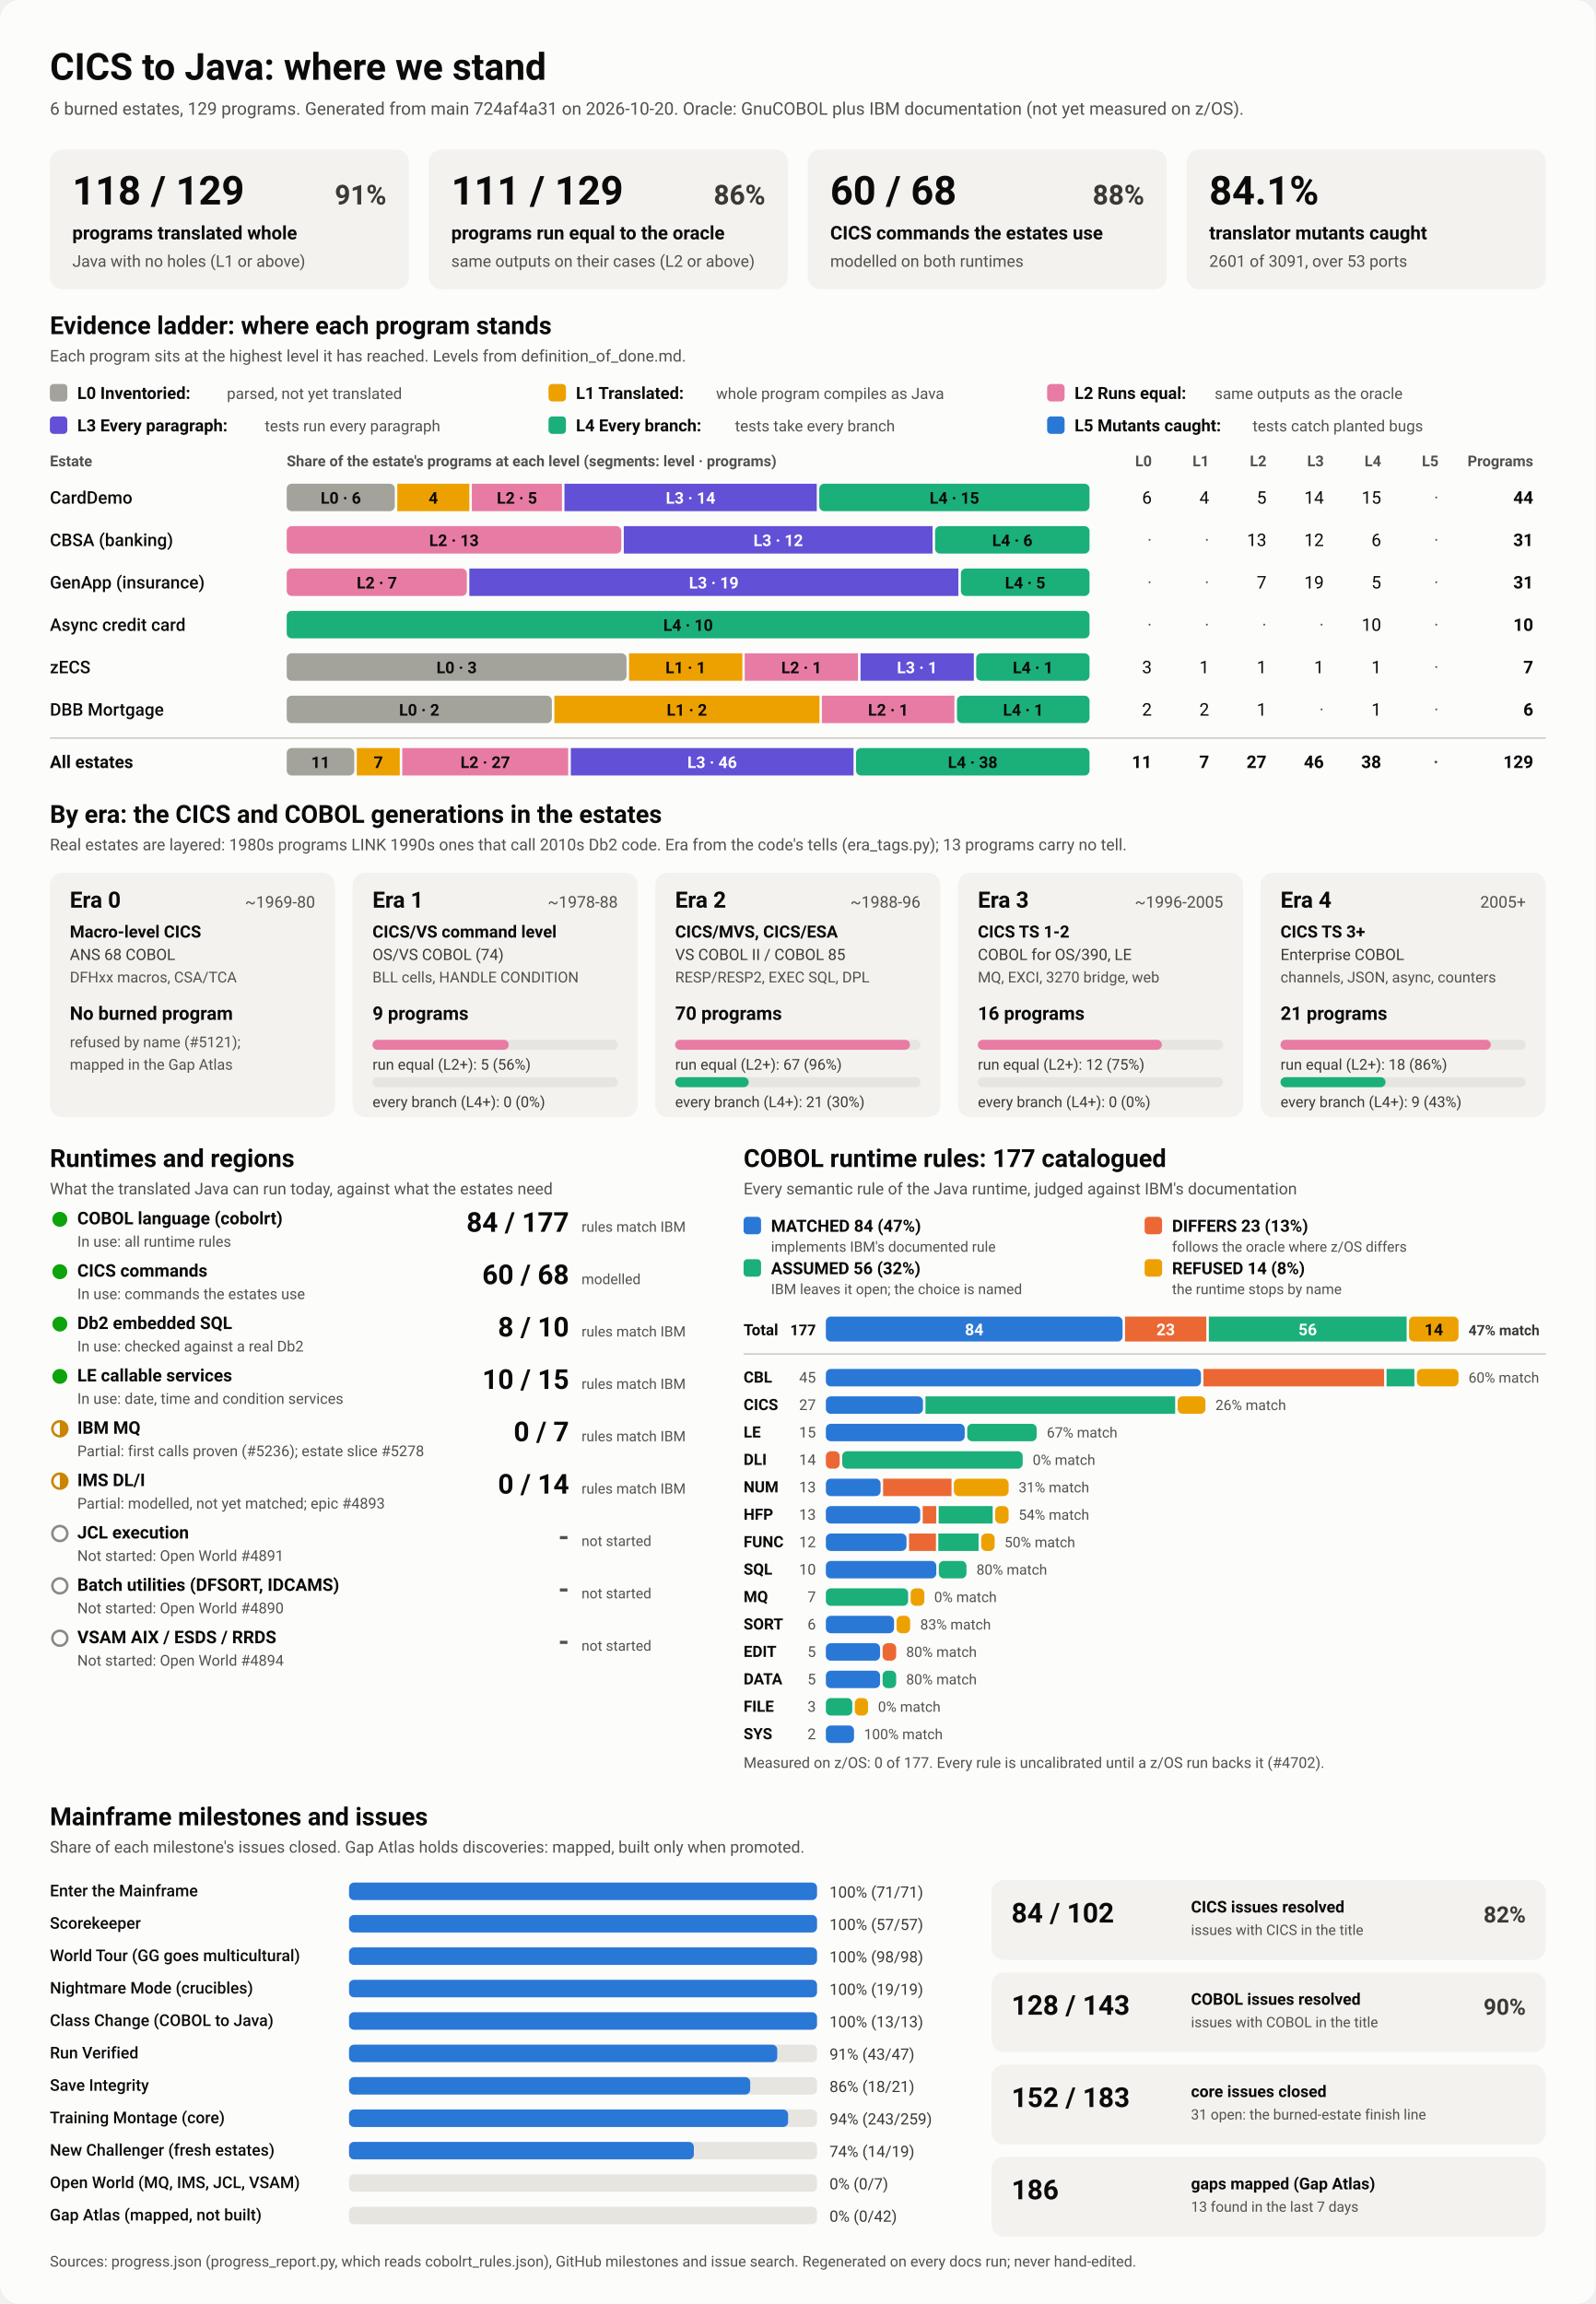
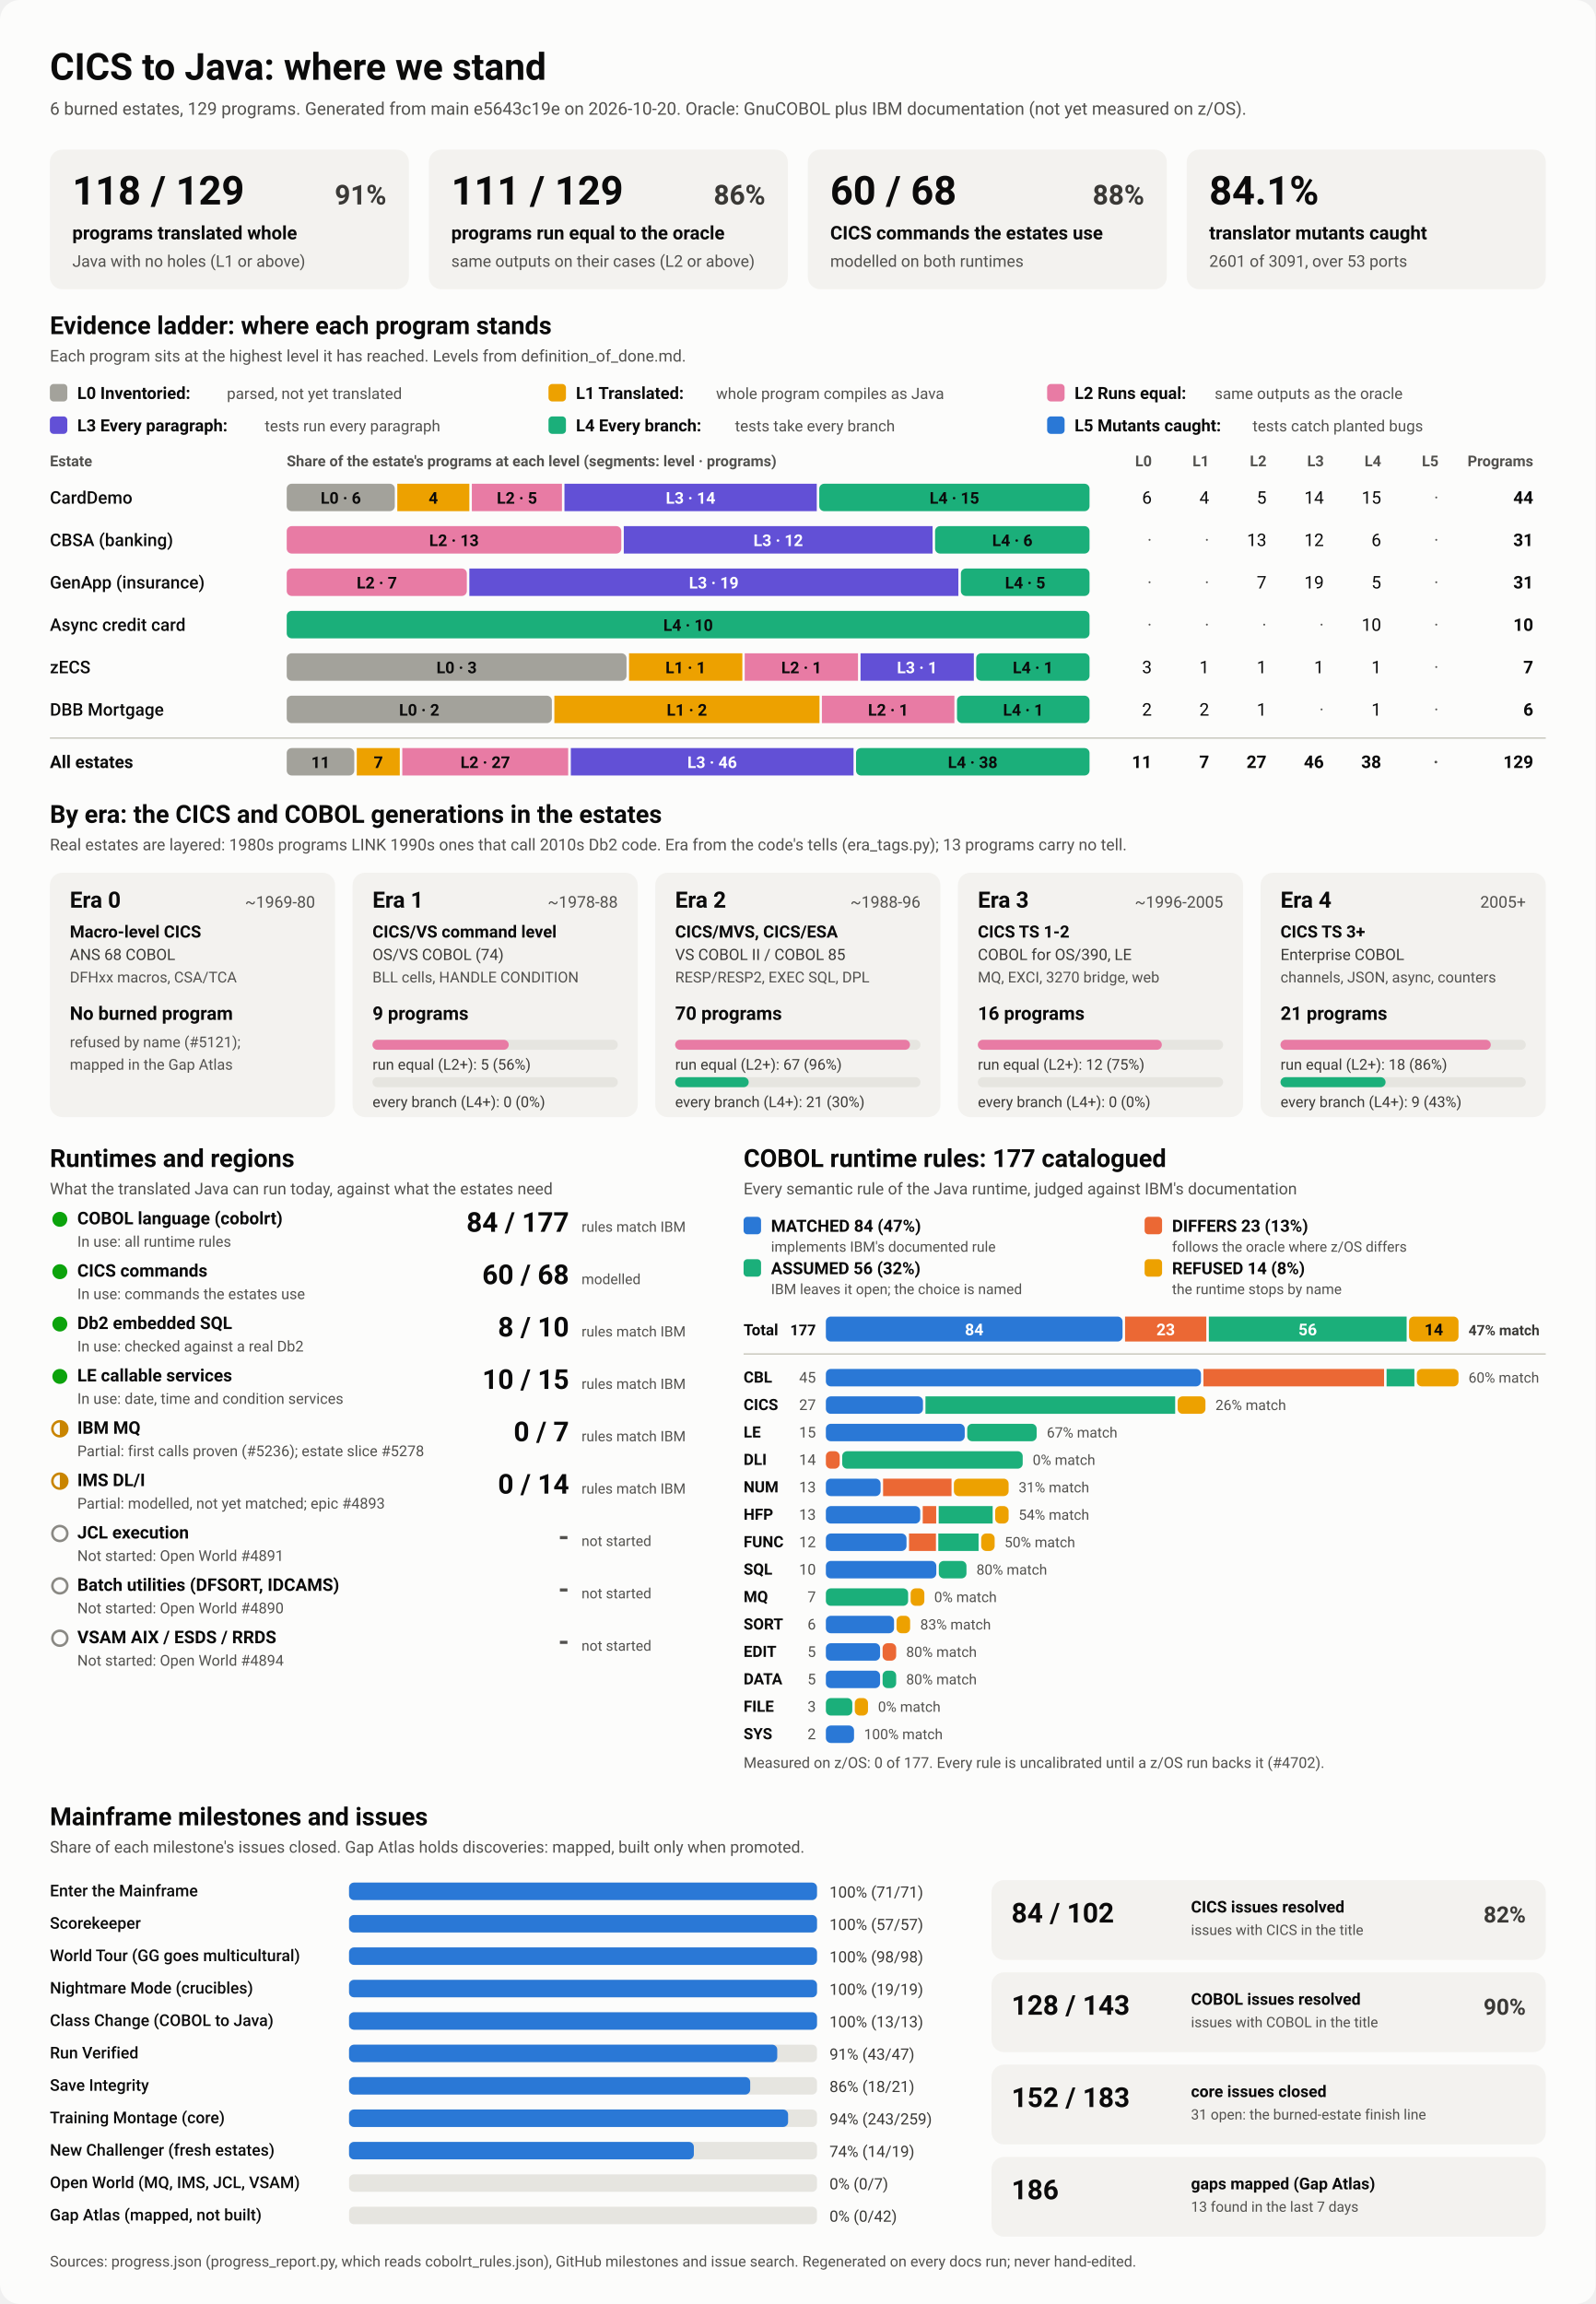
<svg xmlns="http://www.w3.org/2000/svg" viewBox="0 0 1280 1848" width="1280" height="1848" role="img" aria-labelledby="ttl">
  <style>
    svg { font-family: system-ui, -apple-system, 'Segoe UI', Roboto, Helvetica, Arial, sans-serif; }
    .bg { fill: #fcfcfb; }
    .card { fill: #f3f2ef; }
    .track { fill: #e6e5e0; }
    .rule { stroke: #c3c2b7; stroke-width: 1; }
    .t1 { fill: #0b0b0b; } .t2 { fill: #3a3936; } .t3 { fill: #52514e; }
    .on-dark { fill: #ffffff; } .on-light { fill: #0b0b0b; }
    .lv0 { fill: #a3a29b; } .lv1 { fill: #eda100; } .lv2 { fill: #e87ba4; } .lv3 { fill: #6250d6; } .lv4 { fill: #1baf7a; } .lv5 { fill: #2a78d6; } 
    .s0 { fill: #2a78d6; } .s1 { fill: #eb6834; } .s2 { fill: #1baf7a; } .s3 { fill: #eda100; } 
    .prog { fill: #2a78d6; }
    .st-good { fill: #0ca30c; } .st-warn { fill: none; stroke: #c98500; stroke-width: 2; }
    .st-warn-fill { fill: #c98500; } .st-none { fill: none; stroke: #8a8984; stroke-width: 2; }
    @media (prefers-color-scheme: dark) {
      .bg { fill: #1a1a19; } .card { fill: #242422; } .track { fill: #383835; } .rule { stroke: #52514e; }
      .t1 { fill: #f0efec; } .t2 { fill: #dddcd6; } .t3 { fill: #c3c2b7; }
      .on-light { fill: #0b0b0b; } .prog { fill: #3987e5; }
      .lv0 { fill: #6b6a64; } .lv1 { fill: #c98500; } .lv2 { fill: #d55181; } .lv3 { fill: #9085e9; } .lv4 { fill: #199e70; } .lv5 { fill: #3987e5; } 
      .s0 { fill: #3987e5; } .s1 { fill: #d95926; } .s2 { fill: #199e70; } .s3 { fill: #c98500; } 
    }
  </style>
  <rect class="bg" width="1280" height="1848" rx="16" />
  <text x="40.0" y="64.0" class="t1" font-size="30" font-weight="700" text-anchor="start">CICS to Java: where we stand</text>
-   <text x="40.0" y="92.0" class="t3" font-size="14" font-weight="400" text-anchor="start">6 burned estates, 129 programs. Generated from main 724af4a31 on 2026-10-20. Oracle: GnuCOBOL plus IBM documentation (not yet measured on z/OS).</text>
+   <text x="40.0" y="92.0" class="t3" font-size="14" font-weight="400" text-anchor="start">6 burned estates, 129 programs. Generated from main e5643c19e on 2026-10-20. Oracle: GnuCOBOL plus IBM documentation (not yet measured on z/OS).</text>
  <rect x="40.0" y="120.0" width="288.0" height="112.0" rx="10" class="card" />
  <text x="58.0" y="164.0" class="t1" font-size="32" font-weight="700" text-anchor="start">118 / 129</text>
  <text x="310.0" y="164.0" class="t2" font-size="22" font-weight="600" text-anchor="end">91%</text>
  <text x="58.0" y="192.0" class="t1" font-size="15" font-weight="600" text-anchor="start">programs translated whole</text>
  <text x="58.0" y="214.0" class="t3" font-size="13" font-weight="400" text-anchor="start">Java with no holes (L1 or above)</text>
  <rect x="344.0" y="120.0" width="288.0" height="112.0" rx="10" class="card" />
  <text x="362.0" y="164.0" class="t1" font-size="32" font-weight="700" text-anchor="start">111 / 129</text>
  <text x="614.0" y="164.0" class="t2" font-size="22" font-weight="600" text-anchor="end">86%</text>
  <text x="362.0" y="192.0" class="t1" font-size="15" font-weight="600" text-anchor="start">programs run equal to the oracle</text>
  <text x="362.0" y="214.0" class="t3" font-size="13" font-weight="400" text-anchor="start">same outputs on their cases (L2 or above)</text>
  <rect x="648.0" y="120.0" width="288.0" height="112.0" rx="10" class="card" />
  <text x="666.0" y="164.0" class="t1" font-size="32" font-weight="700" text-anchor="start">60 / 68</text>
  <text x="918.0" y="164.0" class="t2" font-size="22" font-weight="600" text-anchor="end">88%</text>
  <text x="666.0" y="192.0" class="t1" font-size="15" font-weight="600" text-anchor="start">CICS commands the estates use</text>
  <text x="666.0" y="214.0" class="t3" font-size="13" font-weight="400" text-anchor="start">modelled on both runtimes</text>
  <rect x="952.0" y="120.0" width="288.0" height="112.0" rx="10" class="card" />
  <text x="970.0" y="164.0" class="t1" font-size="32" font-weight="700" text-anchor="start">84.1%</text>
  <text x="970.0" y="192.0" class="t1" font-size="15" font-weight="600" text-anchor="start">translator mutants caught</text>
  <text x="970.0" y="214.0" class="t3" font-size="13" font-weight="400" text-anchor="start">2601 of 3091, over 53 ports</text>
  <text x="40.0" y="268.0" class="t1" font-size="20" font-weight="700" text-anchor="start">Evidence ladder: where each program stands</text>
  <text x="40.0" y="290.0" class="t3" font-size="13" font-weight="400" text-anchor="start">Each program sits at the highest level it has reached. Levels from definition_of_done.md.</text>
  <rect x="40.0" y="308.0" width="14.0" height="14.0" rx="3" class="lv0" />
  <text x="62.0" y="320.0" class="t1" font-size="13.5" font-weight="600" text-anchor="start">L0 Inventoried:</text>
  <text x="182.0" y="320.0" class="t3" font-size="12.5" font-weight="400" text-anchor="start">parsed, not yet translated</text>
  <rect x="440.0" y="308.0" width="14.0" height="14.0" rx="3" class="lv1" />
  <text x="462.0" y="320.0" class="t1" font-size="13.5" font-weight="600" text-anchor="start">L1 Translated:</text>
  <text x="574.4" y="320.0" class="t3" font-size="12.5" font-weight="400" text-anchor="start">whole program compiles as Java</text>
  <rect x="840.0" y="308.0" width="14.0" height="14.0" rx="3" class="lv2" />
  <text x="862.0" y="320.0" class="t1" font-size="13.5" font-weight="600" text-anchor="start">L2 Runs equal:</text>
  <text x="974.4" y="320.0" class="t3" font-size="12.5" font-weight="400" text-anchor="start">same outputs as the oracle</text>
  <rect x="40.0" y="334.0" width="14.0" height="14.0" rx="3" class="lv3" />
  <text x="62.0" y="346.0" class="t1" font-size="13.5" font-weight="600" text-anchor="start">L3 Every paragraph:</text>
  <text x="212.4" y="346.0" class="t3" font-size="12.5" font-weight="400" text-anchor="start">tests run every paragraph</text>
  <rect x="440.0" y="334.0" width="14.0" height="14.0" rx="3" class="lv4" />
  <text x="462.0" y="346.0" class="t1" font-size="13.5" font-weight="600" text-anchor="start">L4 Every branch:</text>
  <text x="589.6" y="346.0" class="t3" font-size="12.5" font-weight="400" text-anchor="start">tests take every branch</text>
  <rect x="840.0" y="334.0" width="14.0" height="14.0" rx="3" class="lv5" />
  <text x="862.0" y="346.0" class="t1" font-size="13.5" font-weight="600" text-anchor="start">L5 Mutants caught:</text>
  <text x="1004.8" y="346.0" class="t3" font-size="12.5" font-weight="400" text-anchor="start">tests catch planted bugs</text>
  <text x="40.0" y="374.0" class="t3" font-size="12" font-weight="600" text-anchor="start">Estate</text>
  <text x="230.0" y="374.0" class="t3" font-size="12" font-weight="600" text-anchor="start">Share of the estate's programs at each level (segments: level · programs)</text>
  <text x="924.0" y="374.0" class="t3" font-size="12" font-weight="600" text-anchor="end">L0</text>
  <text x="970.0" y="374.0" class="t3" font-size="12" font-weight="600" text-anchor="end">L1</text>
  <text x="1016.0" y="374.0" class="t3" font-size="12" font-weight="600" text-anchor="end">L2</text>
  <text x="1062.0" y="374.0" class="t3" font-size="12" font-weight="600" text-anchor="end">L3</text>
  <text x="1108.0" y="374.0" class="t3" font-size="12" font-weight="600" text-anchor="end">L4</text>
  <text x="1154.0" y="374.0" class="t3" font-size="12" font-weight="600" text-anchor="end">L5</text>
  <text x="1230.0" y="374.0" class="t3" font-size="12" font-weight="600" text-anchor="end">Programs</text>
  <text x="40.0" y="404.0" class="t1" font-size="14" font-weight="500" text-anchor="start">CardDemo</text>
  <rect x="230.0" y="388.0" width="86.7" height="22.0" rx="4" class="lv0" />
  <text x="273.4" y="404.0" class="on-light" font-size="13" font-weight="600" text-anchor="middle">L0 · 6</text>
  <rect x="318.7" y="388.0" width="57.8" height="22.0" rx="0" class="lv1" />
  <text x="347.6" y="404.0" class="on-light" font-size="13" font-weight="600" text-anchor="middle">4</text>
  <rect x="378.5" y="388.0" width="72.3" height="22.0" rx="0" class="lv2" />
  <text x="414.7" y="404.0" class="on-light" font-size="13" font-weight="600" text-anchor="middle">L2 · 5</text>
  <rect x="452.8" y="388.0" width="202.4" height="22.0" rx="0" class="lv3" />
  <text x="554.0" y="404.0" class="on-dark" font-size="13" font-weight="600" text-anchor="middle">L3 · 14</text>
  <rect x="657.2" y="388.0" width="216.8" height="22.0" rx="4" class="lv4" />
  <text x="765.6" y="404.0" class="on-light" font-size="13" font-weight="600" text-anchor="middle">L4 · 15</text>
  <text x="924.0" y="404.0" class="t1" font-size="14" font-weight="400" text-anchor="end">6</text>
  <text x="970.0" y="404.0" class="t1" font-size="14" font-weight="400" text-anchor="end">4</text>
  <text x="1016.0" y="404.0" class="t1" font-size="14" font-weight="400" text-anchor="end">5</text>
  <text x="1062.0" y="404.0" class="t1" font-size="14" font-weight="400" text-anchor="end">14</text>
  <text x="1108.0" y="404.0" class="t1" font-size="14" font-weight="400" text-anchor="end">15</text>
  <text x="1154.0" y="404.0" class="t3" font-size="14" font-weight="400" text-anchor="end">·</text>
  <text x="1230.0" y="404.0" class="t1" font-size="14" font-weight="700" text-anchor="end">44</text>
  <text x="40.0" y="438.0" class="t1" font-size="14" font-weight="500" text-anchor="start">CBSA (banking)</text>
  <rect x="230.0" y="422.0" width="268.4" height="22.0" rx="4" class="lv2" />
  <text x="364.2" y="438.0" class="on-light" font-size="13" font-weight="600" text-anchor="middle">L2 · 13</text>
  <rect x="500.4" y="422.0" width="247.7" height="22.0" rx="0" class="lv3" />
  <text x="624.3" y="438.0" class="on-dark" font-size="13" font-weight="600" text-anchor="middle">L3 · 12</text>
  <rect x="750.1" y="422.0" width="123.9" height="22.0" rx="4" class="lv4" />
  <text x="812.1" y="438.0" class="on-light" font-size="13" font-weight="600" text-anchor="middle">L4 · 6</text>
  <text x="924.0" y="438.0" class="t3" font-size="14" font-weight="400" text-anchor="end">·</text>
  <text x="970.0" y="438.0" class="t3" font-size="14" font-weight="400" text-anchor="end">·</text>
  <text x="1016.0" y="438.0" class="t1" font-size="14" font-weight="400" text-anchor="end">13</text>
  <text x="1062.0" y="438.0" class="t1" font-size="14" font-weight="400" text-anchor="end">12</text>
  <text x="1108.0" y="438.0" class="t1" font-size="14" font-weight="400" text-anchor="end">6</text>
  <text x="1154.0" y="438.0" class="t3" font-size="14" font-weight="400" text-anchor="end">·</text>
  <text x="1230.0" y="438.0" class="t1" font-size="14" font-weight="700" text-anchor="end">31</text>
  <text x="40.0" y="472.0" class="t1" font-size="14" font-weight="500" text-anchor="start">GenApp (insurance)</text>
  <rect x="230.0" y="456.0" width="144.5" height="22.0" rx="4" class="lv2" />
  <text x="302.3" y="472.0" class="on-light" font-size="13" font-weight="600" text-anchor="middle">L2 · 7</text>
  <rect x="376.5" y="456.0" width="392.3" height="22.0" rx="0" class="lv3" />
  <text x="572.6" y="472.0" class="on-dark" font-size="13" font-weight="600" text-anchor="middle">L3 · 19</text>
  <rect x="770.8" y="456.0" width="103.2" height="22.0" rx="4" class="lv4" />
  <text x="822.4" y="472.0" class="on-light" font-size="13" font-weight="600" text-anchor="middle">L4 · 5</text>
  <text x="924.0" y="472.0" class="t3" font-size="14" font-weight="400" text-anchor="end">·</text>
  <text x="970.0" y="472.0" class="t3" font-size="14" font-weight="400" text-anchor="end">·</text>
  <text x="1016.0" y="472.0" class="t1" font-size="14" font-weight="400" text-anchor="end">7</text>
  <text x="1062.0" y="472.0" class="t1" font-size="14" font-weight="400" text-anchor="end">19</text>
  <text x="1108.0" y="472.0" class="t1" font-size="14" font-weight="400" text-anchor="end">5</text>
  <text x="1154.0" y="472.0" class="t3" font-size="14" font-weight="400" text-anchor="end">·</text>
  <text x="1230.0" y="472.0" class="t1" font-size="14" font-weight="700" text-anchor="end">31</text>
  <text x="40.0" y="506.0" class="t1" font-size="14" font-weight="500" text-anchor="start">Async credit card</text>
  <rect x="230.0" y="490.0" width="644.0" height="22.0" rx="4" class="lv4" />
  <text x="552.0" y="506.0" class="on-light" font-size="13" font-weight="600" text-anchor="middle">L4 · 10</text>
  <text x="924.0" y="506.0" class="t3" font-size="14" font-weight="400" text-anchor="end">·</text>
  <text x="970.0" y="506.0" class="t3" font-size="14" font-weight="400" text-anchor="end">·</text>
  <text x="1016.0" y="506.0" class="t3" font-size="14" font-weight="400" text-anchor="end">·</text>
  <text x="1062.0" y="506.0" class="t3" font-size="14" font-weight="400" text-anchor="end">·</text>
  <text x="1108.0" y="506.0" class="t1" font-size="14" font-weight="400" text-anchor="end">10</text>
  <text x="1154.0" y="506.0" class="t3" font-size="14" font-weight="400" text-anchor="end">·</text>
  <text x="1230.0" y="506.0" class="t1" font-size="14" font-weight="700" text-anchor="end">10</text>
  <text x="40.0" y="540.0" class="t1" font-size="14" font-weight="500" text-anchor="start">zECS</text>
  <rect x="230.0" y="524.0" width="272.6" height="22.0" rx="4" class="lv0" />
  <text x="366.3" y="540.0" class="on-light" font-size="13" font-weight="600" text-anchor="middle">L0 · 3</text>
  <rect x="504.6" y="524.0" width="90.9" height="22.0" rx="0" class="lv1" />
  <text x="550.0" y="540.0" class="on-light" font-size="13" font-weight="600" text-anchor="middle">L1 · 1</text>
  <rect x="597.4" y="524.0" width="90.9" height="22.0" rx="0" class="lv2" />
  <text x="642.9" y="540.0" class="on-light" font-size="13" font-weight="600" text-anchor="middle">L2 · 1</text>
  <rect x="690.3" y="524.0" width="90.9" height="22.0" rx="0" class="lv3" />
  <text x="735.7" y="540.0" class="on-dark" font-size="13" font-weight="600" text-anchor="middle">L3 · 1</text>
  <rect x="783.1" y="524.0" width="90.9" height="22.0" rx="4" class="lv4" />
  <text x="828.6" y="540.0" class="on-light" font-size="13" font-weight="600" text-anchor="middle">L4 · 1</text>
  <text x="924.0" y="540.0" class="t1" font-size="14" font-weight="400" text-anchor="end">3</text>
  <text x="970.0" y="540.0" class="t1" font-size="14" font-weight="400" text-anchor="end">1</text>
  <text x="1016.0" y="540.0" class="t1" font-size="14" font-weight="400" text-anchor="end">1</text>
  <text x="1062.0" y="540.0" class="t1" font-size="14" font-weight="400" text-anchor="end">1</text>
  <text x="1108.0" y="540.0" class="t1" font-size="14" font-weight="400" text-anchor="end">1</text>
  <text x="1154.0" y="540.0" class="t3" font-size="14" font-weight="400" text-anchor="end">·</text>
  <text x="1230.0" y="540.0" class="t1" font-size="14" font-weight="700" text-anchor="end">7</text>
  <text x="40.0" y="574.0" class="t1" font-size="14" font-weight="500" text-anchor="start">DBB Mortgage</text>
  <rect x="230.0" y="558.0" width="212.7" height="22.0" rx="4" class="lv0" />
  <text x="336.3" y="574.0" class="on-light" font-size="13" font-weight="600" text-anchor="middle">L0 · 2</text>
  <rect x="444.7" y="558.0" width="212.7" height="22.0" rx="0" class="lv1" />
  <text x="551.0" y="574.0" class="on-light" font-size="13" font-weight="600" text-anchor="middle">L1 · 2</text>
  <rect x="659.3" y="558.0" width="106.3" height="22.0" rx="0" class="lv2" />
  <text x="712.5" y="574.0" class="on-light" font-size="13" font-weight="600" text-anchor="middle">L2 · 1</text>
  <rect x="767.7" y="558.0" width="106.3" height="22.0" rx="4" class="lv4" />
  <text x="820.8" y="574.0" class="on-light" font-size="13" font-weight="600" text-anchor="middle">L4 · 1</text>
  <text x="924.0" y="574.0" class="t1" font-size="14" font-weight="400" text-anchor="end">2</text>
  <text x="970.0" y="574.0" class="t1" font-size="14" font-weight="400" text-anchor="end">2</text>
  <text x="1016.0" y="574.0" class="t1" font-size="14" font-weight="400" text-anchor="end">1</text>
  <text x="1062.0" y="574.0" class="t3" font-size="14" font-weight="400" text-anchor="end">·</text>
  <text x="1108.0" y="574.0" class="t1" font-size="14" font-weight="400" text-anchor="end">1</text>
  <text x="1154.0" y="574.0" class="t3" font-size="14" font-weight="400" text-anchor="end">·</text>
  <text x="1230.0" y="574.0" class="t1" font-size="14" font-weight="700" text-anchor="end">6</text>
  <line x1="40" x2="1240" y1="592" y2="592" class="rule" />
  <text x="40.0" y="616.0" class="t1" font-size="14" font-weight="700" text-anchor="start">All estates</text>
  <rect x="230.0" y="600.0" width="54.2" height="22.0" rx="4" class="lv0" />
  <text x="257.1" y="616.0" class="on-light" font-size="13" font-weight="600" text-anchor="middle">11</text>
  <rect x="286.2" y="600.0" width="34.5" height="22.0" rx="0" class="lv1" />
  <text x="303.5" y="616.0" class="on-light" font-size="13" font-weight="600" text-anchor="middle">7</text>
  <rect x="322.7" y="600.0" width="133.1" height="22.0" rx="0" class="lv2" />
  <text x="389.3" y="616.0" class="on-light" font-size="13" font-weight="600" text-anchor="middle">L2 · 27</text>
  <rect x="457.9" y="600.0" width="226.8" height="22.0" rx="0" class="lv3" />
  <text x="571.3" y="616.0" class="on-dark" font-size="13" font-weight="600" text-anchor="middle">L3 · 46</text>
  <rect x="686.7" y="600.0" width="187.3" height="22.0" rx="4" class="lv4" />
  <text x="780.3" y="616.0" class="on-light" font-size="13" font-weight="600" text-anchor="middle">L4 · 38</text>
  <text x="924.0" y="616.0" class="t1" font-size="14" font-weight="700" text-anchor="end">11</text>
  <text x="970.0" y="616.0" class="t1" font-size="14" font-weight="700" text-anchor="end">7</text>
  <text x="1016.0" y="616.0" class="t1" font-size="14" font-weight="700" text-anchor="end">27</text>
  <text x="1062.0" y="616.0" class="t1" font-size="14" font-weight="700" text-anchor="end">46</text>
  <text x="1108.0" y="616.0" class="t1" font-size="14" font-weight="700" text-anchor="end">38</text>
  <text x="1154.0" y="616.0" class="t3" font-size="14" font-weight="700" text-anchor="end">·</text>
  <text x="1230.0" y="616.0" class="t1" font-size="14" font-weight="700" text-anchor="end">129</text>
  <text x="40.0" y="660.0" class="t1" font-size="20" font-weight="700" text-anchor="start">By era: the CICS and COBOL generations in the estates</text>
  <text x="40.0" y="682.0" class="t3" font-size="13" font-weight="400" text-anchor="start">Real estates are layered: 1980s programs LINK 1990s ones that call 2010s Db2 code. Era from the code's tells (era_tags.py); 13 programs carry no tell.</text>
  <rect x="40.0" y="700.0" width="228.8" height="196.0" rx="10" class="card" />
  <text x="56.0" y="728.0" class="t1" font-size="18" font-weight="700" text-anchor="start">Era 0</text>
  <text x="252.8" y="728.0" class="t3" font-size="13" font-weight="400" text-anchor="end">~1969-80</text>
  <text x="56.0" y="752.0" class="t1" font-size="13.5" font-weight="600" text-anchor="start">Macro-level CICS</text>
  <text x="56.0" y="770.0" class="t2" font-size="12.5" font-weight="400" text-anchor="start">ANS 68 COBOL</text>
  <text x="56.0" y="788.0" class="t3" font-size="12" font-weight="400" text-anchor="start">DFHxx macros, CSA/TCA</text>
  <text x="56.0" y="818.0" class="t1" font-size="15" font-weight="700" text-anchor="start">No burned program</text>
  <text x="56.0" y="840.0" class="t3" font-size="12" font-weight="400" text-anchor="start">refused by name (#5121);</text>
  <text x="56.0" y="858.0" class="t3" font-size="12" font-weight="400" text-anchor="start">mapped in the Gap Atlas</text>
  <rect x="282.8" y="700.0" width="228.8" height="196.0" rx="10" class="card" />
  <text x="298.8" y="728.0" class="t1" font-size="18" font-weight="700" text-anchor="start">Era 1</text>
  <text x="495.6" y="728.0" class="t3" font-size="13" font-weight="400" text-anchor="end">~1978-88</text>
  <text x="298.8" y="752.0" class="t1" font-size="13.5" font-weight="600" text-anchor="start">CICS/VS command level</text>
  <text x="298.8" y="770.0" class="t2" font-size="12.5" font-weight="400" text-anchor="start">OS/VS COBOL (74)</text>
  <text x="298.8" y="788.0" class="t3" font-size="12" font-weight="400" text-anchor="start">BLL cells, HANDLE CONDITION</text>
  <text x="298.8" y="818.0" class="t1" font-size="15" font-weight="700" text-anchor="start">9 programs</text>
  <rect x="298.8" y="834.0" width="196.8" height="8.0" rx="4" class="track" />
  <rect x="298.8" y="834.0" width="109.3" height="8.0" rx="4" class="lv2" />
  <text x="298.8" y="858.0" class="t2" font-size="12" font-weight="400" text-anchor="start">run equal (L2+): 5 (56%)</text>
  <rect x="298.8" y="864.0" width="196.8" height="8.0" rx="4" class="track" />
  <text x="298.8" y="888.0" class="t2" font-size="12" font-weight="400" text-anchor="start">every branch (L4+): 0 (0%)</text>
  <rect x="525.6" y="700.0" width="228.8" height="196.0" rx="10" class="card" />
  <text x="541.6" y="728.0" class="t1" font-size="18" font-weight="700" text-anchor="start">Era 2</text>
  <text x="738.4" y="728.0" class="t3" font-size="13" font-weight="400" text-anchor="end">~1988-96</text>
  <text x="541.6" y="752.0" class="t1" font-size="13.5" font-weight="600" text-anchor="start">CICS/MVS, CICS/ESA</text>
  <text x="541.6" y="770.0" class="t2" font-size="12.5" font-weight="400" text-anchor="start">VS COBOL II / COBOL 85</text>
  <text x="541.6" y="788.0" class="t3" font-size="12" font-weight="400" text-anchor="start">RESP/RESP2, EXEC SQL, DPL</text>
  <text x="541.6" y="818.0" class="t1" font-size="15" font-weight="700" text-anchor="start">70 programs</text>
  <rect x="541.6" y="834.0" width="196.8" height="8.0" rx="4" class="track" />
  <rect x="541.6" y="834.0" width="188.4" height="8.0" rx="4" class="lv2" />
  <text x="541.6" y="858.0" class="t2" font-size="12" font-weight="400" text-anchor="start">run equal (L2+): 67 (96%)</text>
  <rect x="541.6" y="864.0" width="196.8" height="8.0" rx="4" class="track" />
  <rect x="541.6" y="864.0" width="59.0" height="8.0" rx="4" class="lv4" />
  <text x="541.6" y="888.0" class="t2" font-size="12" font-weight="400" text-anchor="start">every branch (L4+): 21 (30%)</text>
  <rect x="768.4" y="700.0" width="228.8" height="196.0" rx="10" class="card" />
  <text x="784.4" y="728.0" class="t1" font-size="18" font-weight="700" text-anchor="start">Era 3</text>
  <text x="981.2" y="728.0" class="t3" font-size="13" font-weight="400" text-anchor="end">~1996-2005</text>
  <text x="784.4" y="752.0" class="t1" font-size="13.5" font-weight="600" text-anchor="start">CICS TS 1-2</text>
  <text x="784.4" y="770.0" class="t2" font-size="12.5" font-weight="400" text-anchor="start">COBOL for OS/390, LE</text>
  <text x="784.4" y="788.0" class="t3" font-size="12" font-weight="400" text-anchor="start">MQ, EXCI, 3270 bridge, web</text>
  <text x="784.4" y="818.0" class="t1" font-size="15" font-weight="700" text-anchor="start">16 programs</text>
  <rect x="784.4" y="834.0" width="196.8" height="8.0" rx="4" class="track" />
  <rect x="784.4" y="834.0" width="147.6" height="8.0" rx="4" class="lv2" />
  <text x="784.4" y="858.0" class="t2" font-size="12" font-weight="400" text-anchor="start">run equal (L2+): 12 (75%)</text>
  <rect x="784.4" y="864.0" width="196.8" height="8.0" rx="4" class="track" />
  <text x="784.4" y="888.0" class="t2" font-size="12" font-weight="400" text-anchor="start">every branch (L4+): 0 (0%)</text>
  <rect x="1011.2" y="700.0" width="228.8" height="196.0" rx="10" class="card" />
  <text x="1027.2" y="728.0" class="t1" font-size="18" font-weight="700" text-anchor="start">Era 4</text>
  <text x="1224.0" y="728.0" class="t3" font-size="13" font-weight="400" text-anchor="end">2005+</text>
  <text x="1027.2" y="752.0" class="t1" font-size="13.5" font-weight="600" text-anchor="start">CICS TS 3+</text>
  <text x="1027.2" y="770.0" class="t2" font-size="12.5" font-weight="400" text-anchor="start">Enterprise COBOL</text>
  <text x="1027.2" y="788.0" class="t3" font-size="12" font-weight="400" text-anchor="start">channels, JSON, async, counters</text>
  <text x="1027.2" y="818.0" class="t1" font-size="15" font-weight="700" text-anchor="start">21 programs</text>
  <rect x="1027.2" y="834.0" width="196.8" height="8.0" rx="4" class="track" />
  <rect x="1027.2" y="834.0" width="168.7" height="8.0" rx="4" class="lv2" />
  <text x="1027.2" y="858.0" class="t2" font-size="12" font-weight="400" text-anchor="start">run equal (L2+): 18 (86%)</text>
  <rect x="1027.2" y="864.0" width="196.8" height="8.0" rx="4" class="track" />
  <rect x="1027.2" y="864.0" width="84.3" height="8.0" rx="4" class="lv4" />
  <text x="1027.2" y="888.0" class="t2" font-size="12" font-weight="400" text-anchor="start">every branch (L4+): 9 (43%)</text>
  <text x="40.0" y="936.0" class="t1" font-size="20" font-weight="700" text-anchor="start">Runtimes and regions</text>
  <text x="40.0" y="958.0" class="t3" font-size="13" font-weight="400" text-anchor="start">What the translated Java can run today, against what the estates need</text>
  <circle cx="48" cy="978" r="6" class="st-good" />
  <text x="62.0" y="982.0" class="t1" font-size="14" font-weight="600" text-anchor="start">COBOL language (cobolrt)</text>
  <text x="62.0" y="1000.0" class="t3" font-size="12" font-weight="400" text-anchor="start">In use: all runtime rules</text>
  <text x="456.5" y="988.0" class="t1" font-size="22" font-weight="700" text-anchor="end">84 / 177</text>
  <text x="466.5" y="988.0" class="t3" font-size="11.5" font-weight="400" text-anchor="start">rules match IBM</text>
  <circle cx="48" cy="1020" r="6" class="st-good" />
  <text x="62.0" y="1024.0" class="t1" font-size="14" font-weight="600" text-anchor="start">CICS commands</text>
  <text x="62.0" y="1042.0" class="t3" font-size="12" font-weight="400" text-anchor="start">In use: commands the estates use</text>
  <text x="456.5" y="1030.0" class="t1" font-size="22" font-weight="700" text-anchor="end">60 / 68</text>
  <text x="466.5" y="1030.0" class="t3" font-size="11.5" font-weight="400" text-anchor="start">modelled</text>
  <circle cx="48" cy="1062" r="6" class="st-good" />
  <text x="62.0" y="1066.0" class="t1" font-size="14" font-weight="600" text-anchor="start">Db2 embedded SQL</text>
  <text x="62.0" y="1084.0" class="t3" font-size="12" font-weight="400" text-anchor="start">In use: checked against a real Db2</text>
  <text x="456.5" y="1072.0" class="t1" font-size="22" font-weight="700" text-anchor="end">8 / 10</text>
  <text x="466.5" y="1072.0" class="t3" font-size="11.5" font-weight="400" text-anchor="start">rules match IBM</text>
  <circle cx="48" cy="1104" r="6" class="st-good" />
  <text x="62.0" y="1108.0" class="t1" font-size="14" font-weight="600" text-anchor="start">LE callable services</text>
  <text x="62.0" y="1126.0" class="t3" font-size="12" font-weight="400" text-anchor="start">In use: date, time and condition services</text>
  <text x="456.5" y="1114.0" class="t1" font-size="22" font-weight="700" text-anchor="end">10 / 15</text>
  <text x="466.5" y="1114.0" class="t3" font-size="11.5" font-weight="400" text-anchor="start">rules match IBM</text>
  <circle cx="48" cy="1146" r="6" class="st-warn" />
  <path d="M 48 1140 A 6 6 0 0 1 48 1152 Z" class="st-warn-fill" />
  <text x="62.0" y="1150.0" class="t1" font-size="14" font-weight="600" text-anchor="start">IBM MQ</text>
  <text x="62.0" y="1168.0" class="t3" font-size="12" font-weight="400" text-anchor="start">Partial: first calls proven (#5236); estate slice #5278</text>
  <text x="456.5" y="1156.0" class="t1" font-size="22" font-weight="700" text-anchor="end">0 / 7</text>
  <text x="466.5" y="1156.0" class="t3" font-size="11.5" font-weight="400" text-anchor="start">rules match IBM</text>
  <circle cx="48" cy="1188" r="6" class="st-warn" />
  <path d="M 48 1182 A 6 6 0 0 1 48 1194 Z" class="st-warn-fill" />
  <text x="62.0" y="1192.0" class="t1" font-size="14" font-weight="600" text-anchor="start">IMS DL/I</text>
  <text x="62.0" y="1210.0" class="t3" font-size="12" font-weight="400" text-anchor="start">Partial: modelled, not yet matched; epic #4893</text>
  <text x="456.5" y="1198.0" class="t1" font-size="22" font-weight="700" text-anchor="end">0 / 14</text>
  <text x="466.5" y="1198.0" class="t3" font-size="11.5" font-weight="400" text-anchor="start">rules match IBM</text>
  <circle cx="48" cy="1230" r="6" class="st-none" />
  <text x="62.0" y="1234.0" class="t1" font-size="14" font-weight="600" text-anchor="start">JCL execution</text>
  <text x="62.0" y="1252.0" class="t3" font-size="12" font-weight="400" text-anchor="start">Not started: Open World #4891</text>
  <text x="456.5" y="1240.0" class="t3" font-size="22" font-weight="700" text-anchor="end">-</text>
  <text x="466.5" y="1240.0" class="t3" font-size="11.5" font-weight="400" text-anchor="start">not started</text>
  <circle cx="48" cy="1272" r="6" class="st-none" />
  <text x="62.0" y="1276.0" class="t1" font-size="14" font-weight="600" text-anchor="start">Batch utilities (DFSORT, IDCAMS)</text>
  <text x="62.0" y="1294.0" class="t3" font-size="12" font-weight="400" text-anchor="start">Not started: Open World #4890</text>
  <text x="456.5" y="1282.0" class="t3" font-size="22" font-weight="700" text-anchor="end">-</text>
  <text x="466.5" y="1282.0" class="t3" font-size="11.5" font-weight="400" text-anchor="start">not started</text>
  <circle cx="48" cy="1314" r="6" class="st-none" />
  <text x="62.0" y="1318.0" class="t1" font-size="14" font-weight="600" text-anchor="start">VSAM AIX / ESDS / RRDS</text>
  <text x="62.0" y="1336.0" class="t3" font-size="12" font-weight="400" text-anchor="start">Not started: Open World #4894</text>
  <text x="456.5" y="1324.0" class="t3" font-size="22" font-weight="700" text-anchor="end">-</text>
  <text x="466.5" y="1324.0" class="t3" font-size="11.5" font-weight="400" text-anchor="start">not started</text>
  <text x="596.5" y="936.0" class="t1" font-size="20" font-weight="700" text-anchor="start">COBOL runtime rules: 177 catalogued</text>
  <text x="596.5" y="958.0" class="t3" font-size="13" font-weight="400" text-anchor="start">Every semantic rule of the Java runtime, judged against IBM's documentation</text>
  <rect x="596.5" y="976.0" width="14.0" height="14.0" rx="3" class="s0" />
  <text x="618.5" y="988.0" class="t1" font-size="13.5" font-weight="600" text-anchor="start">MATCHED  84 (47%)</text>
  <text x="618.5" y="1004.0" class="t3" font-size="11.5" font-weight="400" text-anchor="start">implements IBM's documented rule</text>
  <rect x="918.2" y="976.0" width="14.0" height="14.0" rx="3" class="s1" />
  <text x="940.2" y="988.0" class="t1" font-size="13.5" font-weight="600" text-anchor="start">DIFFERS  23 (13%)</text>
  <text x="940.2" y="1004.0" class="t3" font-size="11.5" font-weight="400" text-anchor="start">follows the oracle where z/OS differs</text>
  <rect x="596.5" y="1010.0" width="14.0" height="14.0" rx="3" class="s2" />
  <text x="618.5" y="1022.0" class="t1" font-size="13.5" font-weight="600" text-anchor="start">ASSUMED  56 (32%)</text>
  <text x="618.5" y="1038.0" class="t3" font-size="11.5" font-weight="400" text-anchor="start">IBM leaves it open; the choice is named</text>
  <rect x="918.2" y="1010.0" width="14.0" height="14.0" rx="3" class="s3" />
  <text x="940.2" y="1022.0" class="t1" font-size="13.5" font-weight="600" text-anchor="start">REFUSED  14 (8%)</text>
  <text x="940.2" y="1038.0" class="t3" font-size="11.5" font-weight="400" text-anchor="start">the runtime stops by name</text>
  <text x="596.5" y="1071.0" class="t1" font-size="12.5" font-weight="700" text-anchor="start">Total</text>
  <text x="654.5" y="1071.0" class="t1" font-size="12" font-weight="700" text-anchor="end">177</text>
  <rect x="662.5" y="1056.0" width="238.0" height="20.0" rx="4" class="s0" />
  <text x="781.5" y="1071.0" class="on-dark" font-size="13" font-weight="600" text-anchor="middle">84</text>
  <rect x="902.5" y="1056.0" width="65.2" height="20.0" rx="0" class="s1" />
  <text x="935.1" y="1071.0" class="on-dark" font-size="13" font-weight="600" text-anchor="middle">23</text>
  <rect x="969.7" y="1056.0" width="158.7" height="20.0" rx="0" class="s2" />
  <text x="1049.0" y="1071.0" class="on-dark" font-size="13" font-weight="600" text-anchor="middle">56</text>
  <rect x="1130.3" y="1056.0" width="39.7" height="20.0" rx="4" class="s3" />
  <text x="1150.2" y="1071.0" class="on-light" font-size="13" font-weight="600" text-anchor="middle">14</text>
  <text x="1178.0" y="1071.0" class="t2" font-size="11.5" font-weight="600" text-anchor="start">47% match</text>
  <line x1="596.5" x2="1240.0" y1="1086" y2="1086" class="rule" />
  <text x="596.5" y="1109.0" class="t1" font-size="12.5" font-weight="600" text-anchor="start">CBL</text>
  <text x="654.5" y="1109.0" class="t3" font-size="12" font-weight="400" text-anchor="end">45</text>
  <rect x="662.5" y="1098.0" width="300.9" height="14.0" rx="4" class="s0" />
  <rect x="965.4" y="1098.0" width="144.9" height="14.0" rx="0" class="s1" />
  <rect x="1112.3" y="1098.0" width="22.3" height="14.0" rx="0" class="s2" />
  <rect x="1136.6" y="1098.0" width="33.4" height="14.0" rx="4" class="s3" />
  <text x="1178.0" y="1109.0" class="t3" font-size="11.5" font-weight="400" text-anchor="start">60% match</text>
  <text x="596.5" y="1131.0" class="t1" font-size="12.5" font-weight="600" text-anchor="start">CICS</text>
  <text x="654.5" y="1131.0" class="t3" font-size="12" font-weight="400" text-anchor="end">27</text>
  <rect x="662.5" y="1120.0" width="77.9" height="14.0" rx="4" class="s0" />
  <rect x="742.4" y="1120.0" width="200.3" height="14.0" rx="0" class="s2" />
  <rect x="944.7" y="1120.0" width="22.3" height="14.0" rx="4" class="s3" />
  <text x="975.0" y="1131.0" class="t3" font-size="11.5" font-weight="400" text-anchor="start">26% match</text>
  <text x="596.5" y="1153.0" class="t1" font-size="12.5" font-weight="600" text-anchor="start">LE</text>
  <text x="654.5" y="1153.0" class="t3" font-size="12" font-weight="400" text-anchor="end">15</text>
  <rect x="662.5" y="1142.0" width="111.4" height="14.0" rx="4" class="s0" />
  <rect x="775.9" y="1142.0" width="55.7" height="14.0" rx="4" class="s2" />
  <text x="839.7" y="1153.0" class="t3" font-size="11.5" font-weight="400" text-anchor="start">67% match</text>
  <text x="596.5" y="1175.0" class="t1" font-size="12.5" font-weight="600" text-anchor="start">DLI</text>
  <text x="654.5" y="1175.0" class="t3" font-size="12" font-weight="400" text-anchor="end">14</text>
  <rect x="662.5" y="1164.0" width="11.1" height="14.0" rx="4" class="s1" />
  <rect x="675.6" y="1164.0" width="144.8" height="14.0" rx="4" class="s2" />
  <text x="828.4" y="1175.0" class="t3" font-size="11.5" font-weight="400" text-anchor="start">0% match</text>
  <text x="596.5" y="1197.0" class="t1" font-size="12.5" font-weight="600" text-anchor="start">NUM</text>
  <text x="654.5" y="1197.0" class="t3" font-size="12" font-weight="400" text-anchor="end">13</text>
  <rect x="662.5" y="1186.0" width="43.9" height="14.0" rx="4" class="s0" />
  <rect x="708.4" y="1186.0" width="54.9" height="14.0" rx="0" class="s1" />
  <rect x="765.2" y="1186.0" width="43.9" height="14.0" rx="4" class="s3" />
  <text x="817.1" y="1197.0" class="t3" font-size="11.5" font-weight="400" text-anchor="start">31% match</text>
  <text x="596.5" y="1219.0" class="t1" font-size="12.5" font-weight="600" text-anchor="start">HFP</text>
  <text x="654.5" y="1219.0" class="t3" font-size="12" font-weight="400" text-anchor="end">13</text>
  <rect x="662.5" y="1208.0" width="75.7" height="14.0" rx="4" class="s0" />
  <rect x="740.2" y="1208.0" width="10.8" height="14.0" rx="0" class="s1" />
  <rect x="753.0" y="1208.0" width="43.3" height="14.0" rx="0" class="s2" />
  <rect x="798.3" y="1208.0" width="10.8" height="14.0" rx="4" class="s3" />
  <text x="817.1" y="1219.0" class="t3" font-size="11.5" font-weight="400" text-anchor="start">54% match</text>
  <text x="596.5" y="1241.0" class="t1" font-size="12.5" font-weight="600" text-anchor="start">FUNC</text>
  <text x="654.5" y="1241.0" class="t3" font-size="12" font-weight="400" text-anchor="end">12</text>
  <rect x="662.5" y="1230.0" width="64.7" height="14.0" rx="4" class="s0" />
  <rect x="729.2" y="1230.0" width="21.6" height="14.0" rx="0" class="s1" />
  <rect x="752.7" y="1230.0" width="32.3" height="14.0" rx="0" class="s2" />
  <rect x="787.1" y="1230.0" width="10.8" height="14.0" rx="4" class="s3" />
  <text x="805.8" y="1241.0" class="t3" font-size="11.5" font-weight="400" text-anchor="start">50% match</text>
  <text x="596.5" y="1263.0" class="t1" font-size="12.5" font-weight="600" text-anchor="start">SQL</text>
  <text x="654.5" y="1263.0" class="t3" font-size="12" font-weight="400" text-anchor="end">10</text>
  <rect x="662.5" y="1252.0" width="88.6" height="14.0" rx="4" class="s0" />
  <rect x="753.1" y="1252.0" width="22.2" height="14.0" rx="4" class="s2" />
  <text x="783.3" y="1263.0" class="t3" font-size="11.5" font-weight="400" text-anchor="start">80% match</text>
  <text x="596.5" y="1285.0" class="t1" font-size="12.5" font-weight="600" text-anchor="start">MQ</text>
  <text x="654.5" y="1285.0" class="t3" font-size="12" font-weight="400" text-anchor="end">7</text>
  <rect x="662.5" y="1274.0" width="66.0" height="14.0" rx="4" class="s2" />
  <rect x="730.5" y="1274.0" width="11.0" height="14.0" rx="4" class="s3" />
  <text x="749.4" y="1285.0" class="t3" font-size="11.5" font-weight="400" text-anchor="start">0% match</text>
  <text x="596.5" y="1307.0" class="t1" font-size="12.5" font-weight="600" text-anchor="start">SORT</text>
  <text x="654.5" y="1307.0" class="t3" font-size="12" font-weight="400" text-anchor="end">6</text>
  <rect x="662.5" y="1296.0" width="54.7" height="14.0" rx="4" class="s0" />
  <rect x="719.2" y="1296.0" width="10.9" height="14.0" rx="4" class="s3" />
  <text x="738.2" y="1307.0" class="t3" font-size="11.5" font-weight="400" text-anchor="start">83% match</text>
  <text x="596.5" y="1329.0" class="t1" font-size="12.5" font-weight="600" text-anchor="start">EDIT</text>
  <text x="654.5" y="1329.0" class="t3" font-size="12" font-weight="400" text-anchor="end">5</text>
  <rect x="662.5" y="1318.0" width="43.5" height="14.0" rx="4" class="s0" />
  <rect x="708.0" y="1318.0" width="10.9" height="14.0" rx="4" class="s1" />
  <text x="726.9" y="1329.0" class="t3" font-size="11.5" font-weight="400" text-anchor="start">80% match</text>
  <text x="596.5" y="1351.0" class="t1" font-size="12.5" font-weight="600" text-anchor="start">DATA</text>
  <text x="654.5" y="1351.0" class="t3" font-size="12" font-weight="400" text-anchor="end">5</text>
  <rect x="662.5" y="1340.0" width="43.5" height="14.0" rx="4" class="s0" />
  <rect x="708.0" y="1340.0" width="10.9" height="14.0" rx="4" class="s2" />
  <text x="726.9" y="1351.0" class="t3" font-size="11.5" font-weight="400" text-anchor="start">80% match</text>
  <text x="596.5" y="1373.0" class="t1" font-size="12.5" font-weight="600" text-anchor="start">FILE</text>
  <text x="654.5" y="1373.0" class="t3" font-size="12" font-weight="400" text-anchor="end">3</text>
  <rect x="662.5" y="1362.0" width="21.2" height="14.0" rx="4" class="s2" />
  <rect x="685.7" y="1362.0" width="10.6" height="14.0" rx="4" class="s3" />
  <text x="704.3" y="1373.0" class="t3" font-size="11.5" font-weight="400" text-anchor="start">0% match</text>
  <text x="596.5" y="1395.0" class="t1" font-size="12.5" font-weight="600" text-anchor="start">SYS</text>
  <text x="654.5" y="1395.0" class="t3" font-size="12" font-weight="400" text-anchor="end">2</text>
  <rect x="662.5" y="1384.0" width="22.6" height="14.0" rx="4" class="s0" />
  <text x="693.1" y="1395.0" class="t3" font-size="11.5" font-weight="400" text-anchor="start">100% match</text>
  <text x="596.5" y="1418.0" class="t3" font-size="12" font-weight="400" text-anchor="start">Measured on z/OS: 0 of 177. Every rule is uncalibrated until a z/OS run backs it (#4702).</text>
  <text x="40.0" y="1464.0" class="t1" font-size="20" font-weight="700" text-anchor="start">Mainframe milestones and issues</text>
  <text x="40.0" y="1486.0" class="t3" font-size="13" font-weight="400" text-anchor="start">Share of each milestone's issues closed. Gap Atlas holds discoveries: mapped, built only when promoted.</text>
  <text x="40.0" y="1521.0" class="t1" font-size="13" font-weight="500" text-anchor="start">Enter the Mainframe</text>
  <rect x="280.0" y="1510.0" width="375.4" height="14.0" rx="4" class="track" />
  <rect x="280.0" y="1510.0" width="375.4" height="14.0" rx="4" class="prog" />
  <text x="665.4" y="1522.0" class="t2" font-size="12.5" font-weight="400" text-anchor="start">100%  (71/71)</text>
  <text x="40.0" y="1547.0" class="t1" font-size="13" font-weight="500" text-anchor="start">Scorekeeper</text>
  <rect x="280.0" y="1536.0" width="375.4" height="14.0" rx="4" class="track" />
  <rect x="280.0" y="1536.0" width="375.4" height="14.0" rx="4" class="prog" />
  <text x="665.4" y="1548.0" class="t2" font-size="12.5" font-weight="400" text-anchor="start">100%  (57/57)</text>
  <text x="40.0" y="1573.0" class="t1" font-size="13" font-weight="500" text-anchor="start">World Tour (GG goes multicultural)</text>
  <rect x="280.0" y="1562.0" width="375.4" height="14.0" rx="4" class="track" />
  <rect x="280.0" y="1562.0" width="375.4" height="14.0" rx="4" class="prog" />
  <text x="665.4" y="1574.0" class="t2" font-size="12.5" font-weight="400" text-anchor="start">100%  (98/98)</text>
  <text x="40.0" y="1599.0" class="t1" font-size="13" font-weight="500" text-anchor="start">Nightmare Mode (crucibles)</text>
  <rect x="280.0" y="1588.0" width="375.4" height="14.0" rx="4" class="track" />
  <rect x="280.0" y="1588.0" width="375.4" height="14.0" rx="4" class="prog" />
  <text x="665.4" y="1600.0" class="t2" font-size="12.5" font-weight="400" text-anchor="start">100%  (19/19)</text>
  <text x="40.0" y="1625.0" class="t1" font-size="13" font-weight="500" text-anchor="start">Class Change (COBOL to Java)</text>
  <rect x="280.0" y="1614.0" width="375.4" height="14.0" rx="4" class="track" />
  <rect x="280.0" y="1614.0" width="375.4" height="14.0" rx="4" class="prog" />
  <text x="665.4" y="1626.0" class="t2" font-size="12.5" font-weight="400" text-anchor="start">100%  (13/13)</text>
  <text x="40.0" y="1651.0" class="t1" font-size="13" font-weight="500" text-anchor="start">Run Verified</text>
  <rect x="280.0" y="1640.0" width="375.4" height="14.0" rx="4" class="track" />
  <rect x="280.0" y="1640.0" width="343.5" height="14.0" rx="4" class="prog" />
  <text x="665.4" y="1652.0" class="t2" font-size="12.5" font-weight="400" text-anchor="start">91%  (43/47)</text>
  <text x="40.0" y="1677.0" class="t1" font-size="13" font-weight="500" text-anchor="start">Save Integrity</text>
  <rect x="280.0" y="1666.0" width="375.4" height="14.0" rx="4" class="track" />
  <rect x="280.0" y="1666.0" width="321.8" height="14.0" rx="4" class="prog" />
  <text x="665.4" y="1678.0" class="t2" font-size="12.5" font-weight="400" text-anchor="start">86%  (18/21)</text>
  <text x="40.0" y="1703.0" class="t1" font-size="13" font-weight="500" text-anchor="start">Training Montage (core)</text>
  <rect x="280.0" y="1692.0" width="375.4" height="14.0" rx="4" class="track" />
  <rect x="280.0" y="1692.0" width="352.2" height="14.0" rx="4" class="prog" />
  <text x="665.4" y="1704.0" class="t2" font-size="12.5" font-weight="400" text-anchor="start">94%  (243/259)</text>
  <text x="40.0" y="1729.0" class="t1" font-size="13" font-weight="500" text-anchor="start">New Challenger (fresh estates)</text>
  <rect x="280.0" y="1718.0" width="375.4" height="14.0" rx="4" class="track" />
  <rect x="280.0" y="1718.0" width="276.6" height="14.0" rx="4" class="prog" />
  <text x="665.4" y="1730.0" class="t2" font-size="12.5" font-weight="400" text-anchor="start">74%  (14/19)</text>
  <text x="40.0" y="1755.0" class="t1" font-size="13" font-weight="500" text-anchor="start">Open World (MQ, IMS, JCL, VSAM)</text>
  <rect x="280.0" y="1744.0" width="375.4" height="14.0" rx="4" class="track" />
  <text x="665.4" y="1756.0" class="t2" font-size="12.5" font-weight="400" text-anchor="start">0%  (0/7)</text>
  <text x="40.0" y="1781.0" class="t1" font-size="13" font-weight="500" text-anchor="start">Gap Atlas (mapped, not built)</text>
  <rect x="280.0" y="1770.0" width="375.4" height="14.0" rx="4" class="track" />
  <text x="665.4" y="1782.0" class="t2" font-size="12.5" font-weight="400" text-anchor="start">0%  (0/42)</text>
  <rect x="795.4" y="1508.0" width="444.6" height="64.0" rx="10" class="card" />
  <text x="811.4" y="1542.0" class="t1" font-size="22" font-weight="700" text-anchor="start">84 / 102</text>
  <text x="1224.0" y="1542.0" class="t2" font-size="18" font-weight="600" text-anchor="end">82%</text>
  <text x="955.4" y="1534.0" class="t1" font-size="13" font-weight="600" text-anchor="start">CICS issues resolved</text>
  <text x="955.4" y="1552.0" class="t3" font-size="11.5" font-weight="400" text-anchor="start">issues with CICS in the title</text>
  <rect x="795.4" y="1582.0" width="444.6" height="64.0" rx="10" class="card" />
  <text x="811.4" y="1616.0" class="t1" font-size="22" font-weight="700" text-anchor="start">128 / 143</text>
  <text x="1224.0" y="1616.0" class="t2" font-size="18" font-weight="600" text-anchor="end">90%</text>
  <text x="955.4" y="1608.0" class="t1" font-size="13" font-weight="600" text-anchor="start">COBOL issues resolved</text>
  <text x="955.4" y="1626.0" class="t3" font-size="11.5" font-weight="400" text-anchor="start">issues with COBOL in the title</text>
  <rect x="795.4" y="1656.0" width="444.6" height="64.0" rx="10" class="card" />
  <text x="811.4" y="1690.0" class="t1" font-size="22" font-weight="700" text-anchor="start">152 / 183</text>
  <text x="955.4" y="1682.0" class="t1" font-size="13" font-weight="600" text-anchor="start">core issues closed</text>
  <text x="955.4" y="1700.0" class="t3" font-size="11.5" font-weight="400" text-anchor="start">31 open: the burned-estate finish line</text>
  <rect x="795.4" y="1730.0" width="444.6" height="64.0" rx="10" class="card" />
  <text x="811.4" y="1764.0" class="t1" font-size="22" font-weight="700" text-anchor="start">186</text>
  <text x="955.4" y="1756.0" class="t1" font-size="13" font-weight="600" text-anchor="start">gaps mapped (Gap Atlas)</text>
  <text x="955.4" y="1774.0" class="t3" font-size="11.5" font-weight="400" text-anchor="start">13 found in the last 7 days</text>
  <text x="40.0" y="1818.0" class="t3" font-size="12" font-weight="400" text-anchor="start">Sources: progress.json (progress_report.py, which reads cobolrt_rules.json), GitHub milestones and issue search. Regenerated on every docs run; never hand-edited.</text>
</svg>
